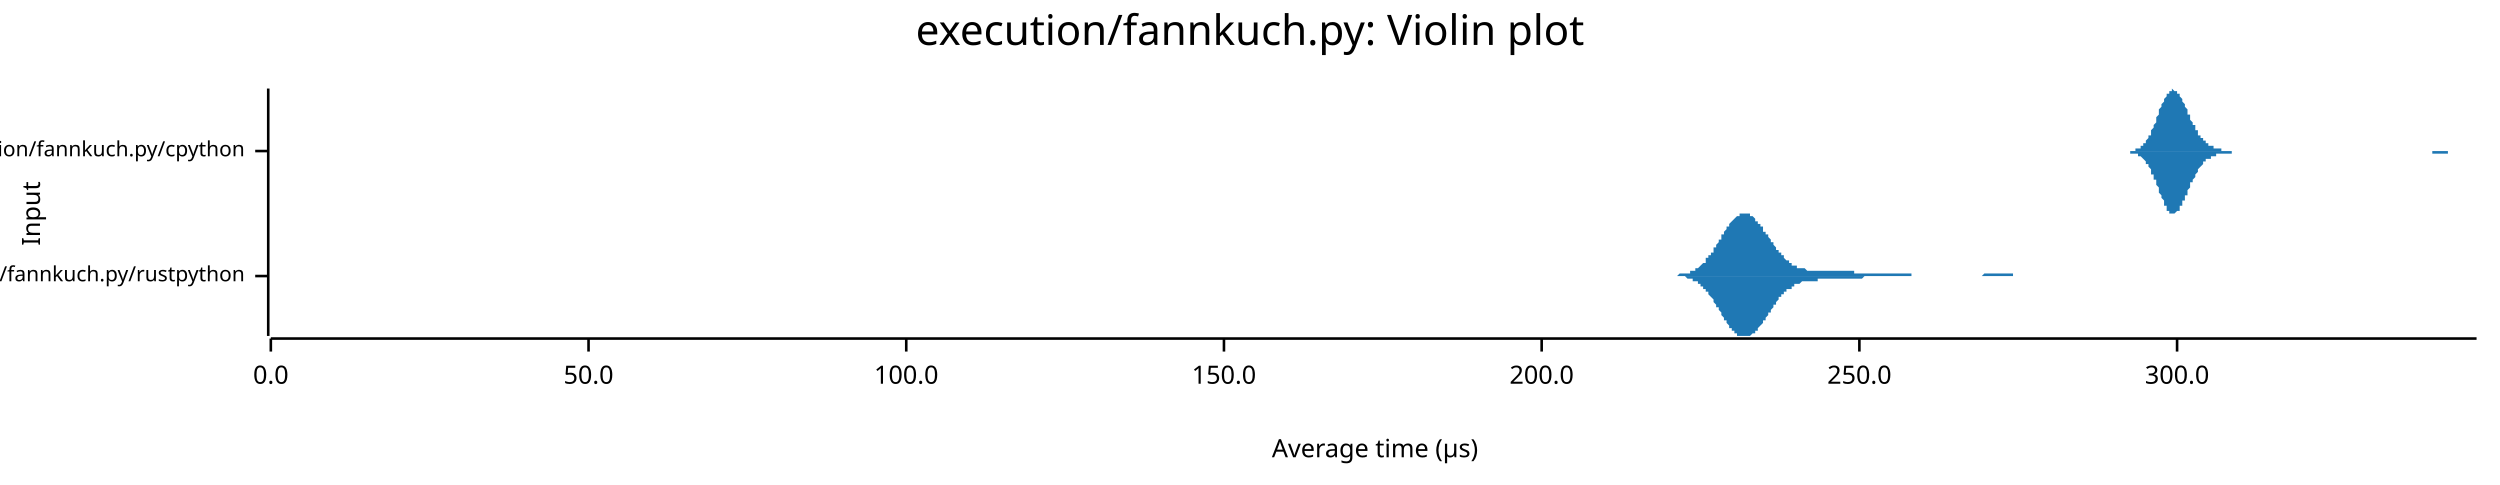
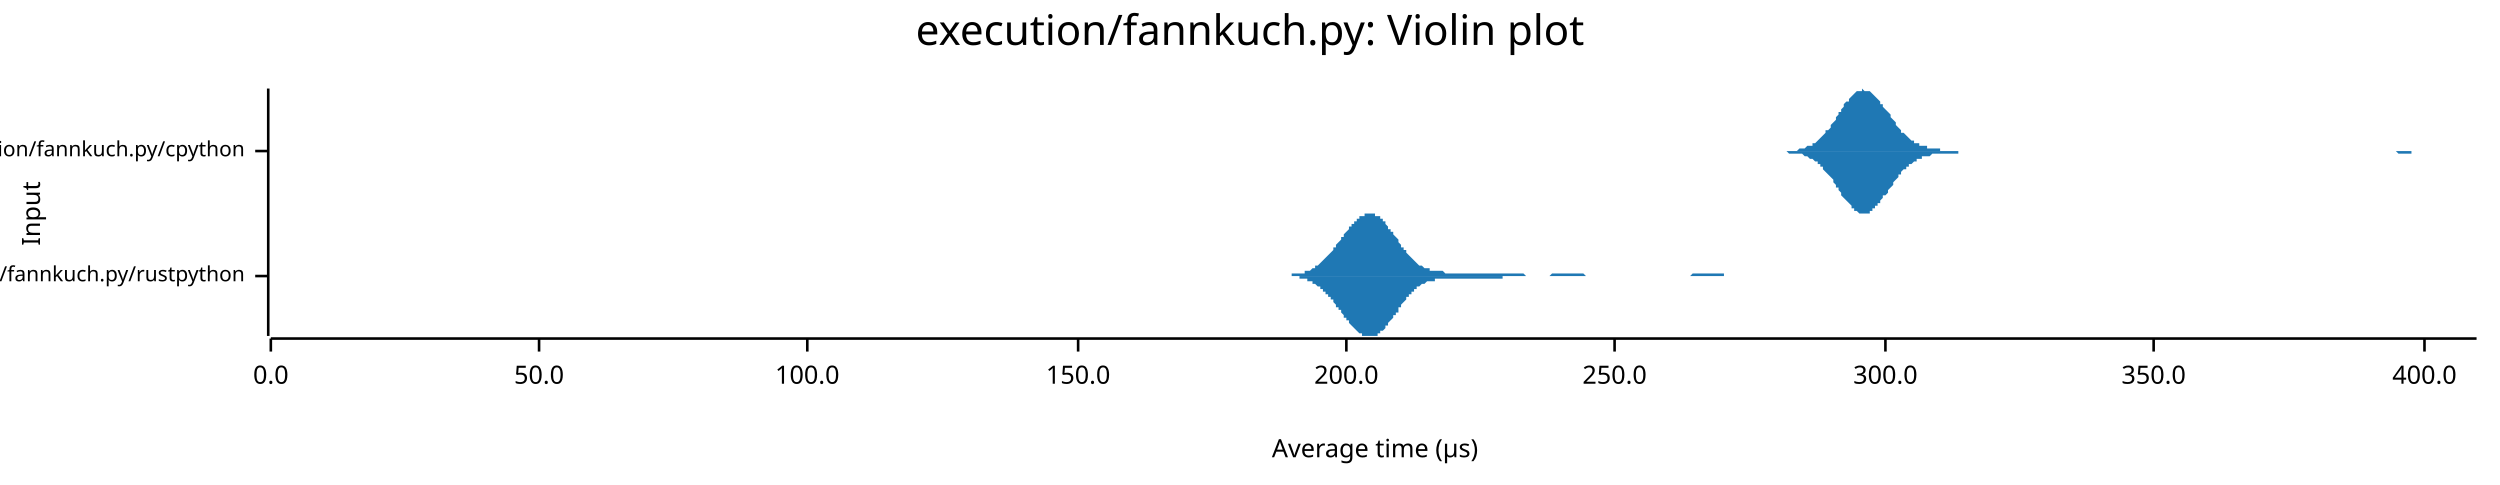
<svg xmlns="http://www.w3.org/2000/svg" width="960" height="186" viewBox="0 0 960 186">
  <text x="480" y="5" dy="0.76em" text-anchor="middle" font-family="sans-serif" font-size="16.129" opacity="1" fill="#000000">
execution/fannkuch.py: Violin plot
</text>
  <text x="8" y="82" dy="0.76em" text-anchor="middle" font-family="sans-serif" font-size="9.677" opacity="1" fill="#000000" transform="rotate(270, 8, 82)">
Input
</text>
  <text x="528" y="178" dy="-0.5ex" text-anchor="middle" font-family="sans-serif" font-size="9.677" opacity="1" fill="#000000">
Average time (µs)
</text>
  <polyline fill="none" opacity="1" stroke="#000000" stroke-width="1" points="103,34 103,129 " />
  <text x="94" y="106" dy="0.5ex" text-anchor="end" font-family="sans-serif" font-size="8.065" opacity="1" fill="#000000">
execution/fannkuch.py/rustpython
</text>
  <polyline fill="none" opacity="1" stroke="#000000" stroke-width="1" points="98,106 103,106 " />
  <text x="94" y="58" dy="0.5ex" text-anchor="end" font-family="sans-serif" font-size="8.065" opacity="1" fill="#000000">
execution/fannkuch.py/cpython
</text>
  <polyline fill="none" opacity="1" stroke="#000000" stroke-width="1" points="98,58 103,58 " />
  <polyline fill="none" opacity="1" stroke="#000000" stroke-width="1" points="104,130 951,130 " />
  <text x="104" y="140" dy="0.76em" text-anchor="middle" font-family="sans-serif" font-size="9.677" opacity="1" fill="#000000">
0.0
</text>
  <polyline fill="none" opacity="1" stroke="#000000" stroke-width="1" points="104,130 104,135 " />
-   <text x="226" y="140" dy="0.76em" text-anchor="middle" font-family="sans-serif" font-size="9.677" opacity="1" fill="#000000">
+   <text x="207" y="140" dy="0.76em" text-anchor="middle" font-family="sans-serif" font-size="9.677" opacity="1" fill="#000000">
50.0
</text>
-   <polyline fill="none" opacity="1" stroke="#000000" stroke-width="1" points="226,130 226,135 " />
-   <text x="348" y="140" dy="0.76em" text-anchor="middle" font-family="sans-serif" font-size="9.677" opacity="1" fill="#000000">
+   <polyline fill="none" opacity="1" stroke="#000000" stroke-width="1" points="207,130 207,135 " />
+   <text x="310" y="140" dy="0.76em" text-anchor="middle" font-family="sans-serif" font-size="9.677" opacity="1" fill="#000000">
100.0
</text>
-   <polyline fill="none" opacity="1" stroke="#000000" stroke-width="1" points="348,130 348,135 " />
-   <text x="470" y="140" dy="0.76em" text-anchor="middle" font-family="sans-serif" font-size="9.677" opacity="1" fill="#000000">
+   <polyline fill="none" opacity="1" stroke="#000000" stroke-width="1" points="310,130 310,135 " />
+   <text x="414" y="140" dy="0.76em" text-anchor="middle" font-family="sans-serif" font-size="9.677" opacity="1" fill="#000000">
150.0
</text>
-   <polyline fill="none" opacity="1" stroke="#000000" stroke-width="1" points="470,130 470,135 " />
-   <text x="592" y="140" dy="0.76em" text-anchor="middle" font-family="sans-serif" font-size="9.677" opacity="1" fill="#000000">
+   <polyline fill="none" opacity="1" stroke="#000000" stroke-width="1" points="414,130 414,135 " />
+   <text x="517" y="140" dy="0.76em" text-anchor="middle" font-family="sans-serif" font-size="9.677" opacity="1" fill="#000000">
200.0
</text>
-   <polyline fill="none" opacity="1" stroke="#000000" stroke-width="1" points="592,130 592,135 " />
-   <text x="714" y="140" dy="0.76em" text-anchor="middle" font-family="sans-serif" font-size="9.677" opacity="1" fill="#000000">
+   <polyline fill="none" opacity="1" stroke="#000000" stroke-width="1" points="517,130 517,135 " />
+   <text x="620" y="140" dy="0.76em" text-anchor="middle" font-family="sans-serif" font-size="9.677" opacity="1" fill="#000000">
250.0
</text>
-   <polyline fill="none" opacity="1" stroke="#000000" stroke-width="1" points="714,130 714,135 " />
-   <text x="836" y="140" dy="0.76em" text-anchor="middle" font-family="sans-serif" font-size="9.677" opacity="1" fill="#000000">
+   <polyline fill="none" opacity="1" stroke="#000000" stroke-width="1" points="620,130 620,135 " />
+   <text x="724" y="140" dy="0.76em" text-anchor="middle" font-family="sans-serif" font-size="9.677" opacity="1" fill="#000000">
300.0
</text>
-   <polyline fill="none" opacity="1" stroke="#000000" stroke-width="1" points="836,130 836,135 " />
-   <polygon opacity="1" fill="#1F78B4" points="638,106 639,106 639,106 639,106 639,106 640,106 640,106 640,106 641,106 641,106 641,106 642,106 642,106 642,106 642,106 643,106 643,106 643,106 644,106 644,106 644,106 644,106 645,105 645,105 645,105 646,105 646,105 646,105 647,105 647,105 647,105 647,105 648,105 648,105 648,105 649,105 649,105 649,104 650,104 650,104 650,104 650,104 651,104 651,104 651,103 652,103 652,103 652,103 652,103 653,102 653,102 653,102 654,101 654,101 654,101 655,101 655,100 655,100 655,99 656,99 656,99 656,98 657,98 657,97 657,97 658,97 658,96 658,96 658,95 659,95 659,94 659,94 660,93 660,93 660,92 661,92 661,91 661,91 661,90 662,90 662,89 662,89 663,88 663,88 663,87 663,87 664,87 664,86 664,86 665,85 665,85 665,85 666,84 666,84 666,84 666,84 667,83 667,83 667,83 668,83 668,82 668,82 669,82 669,82 669,82 669,82 670,82 670,82 670,82 671,82 671,82 671,82 671,82 672,82 672,83 672,83 673,83 673,83 673,83 674,84 674,84 674,84 674,85 675,85 675,85 675,86 676,86 676,86 676,87 677,87 677,88 677,88 677,89 678,89 678,89 678,90 679,90 679,91 679,91 680,92 680,92 680,93 680,93 681,93 681,94 681,94 682,95 682,95 682,95 682,96 683,96 683,97 683,97 684,97 684,98 684,98 685,98 685,99 685,99 685,99 686,100 686,100 686,100 687,100 687,101 687,101 688,101 688,101 688,101 688,102 689,102 689,102 689,102 690,102 690,102 690,102 690,103 691,103 691,103 691,103 692,103 692,103 692,103 693,103 693,103 693,103 693,103 694,104 694,104 694,104 695,104 695,104 695,104 696,104 696,104 696,104 696,104 697,104 697,104 697,104 698,104 698,104 698,104 699,104 699,104 699,104 699,104 700,104 700,104 700,104 701,104 701,104 701,104 701,104 702,104 702,104 702,104 703,104 703,104 703,104 704,104 704,104 704,104 704,104 705,104 705,104 705,104 706,104 706,104 706,104 707,104 707,104 707,104 707,104 708,104 708,104 708,104 709,104 709,104 709,104 709,104 710,104 710,104 710,104 711,104 711,104 711,104 712,104 712,105 712,105 712,105 713,105 713,105 713,105 714,105 714,105 714,105 715,105 715,105 715,105 715,105 716,105 716,105 716,105 717,105 717,105 717,105 718,105 718,105 718,105 718,105 719,105 719,105 719,105 720,105 720,105 720,105 720,105 721,105 721,105 721,105 722,105 722,105 722,105 723,105 723,105 723,105 723,105 724,105 724,105 724,105 725,105 725,105 725,105 726,105 726,105 726,105 726,105 727,105 727,105 727,105 728,105 728,105 728,105 728,105 729,105 729,105 729,105 730,105 730,105 730,105 731,105 731,105 731,105 731,105 732,105 732,105 732,105 733,105 733,105 733,105 734,105 734,105 734,105 734,106 735,106 735,106 735,106 736,106 736,106 736,106 736,106 737,106 737,106 737,106 738,106 738,106 738,106 739,106 739,106 739,106 739,106 740,106 740,106 740,106 741,106 741,106 741,106 742,106 742,106 742,106 742,106 743,106 743,106 743,106 744,106 744,106 744,106 745,106 745,106 745,106 745,106 746,106 746,106 746,106 747,106 747,106 747,106 747,106 748,106 748,106 748,106 749,106 749,106 749,106 750,106 750,106 750,106 750,106 751,106 751,106 751,106 752,106 752,106 752,106 753,106 753,106 753,106 753,106 754,106 754,106 754,106 755,106 755,106 755,106 755,106 756,106 756,106 756,106 757,106 757,106 757,106 758,106 758,106 758,106 758,106 759,106 759,106 759,106 760,106 760,106 760,106 761,106 761,106 761,106 761,106 762,105 762,105 762,105 763,105 763,105 763,105 764,105 764,105 764,105 764,105 765,105 765,105 765,105 766,105 766,105 766,105 766,105 767,105 767,105 767,105 768,105 768,105 768,105 769,105 769,105 769,105 769,105 770,105 770,105 770,105 771,105 771,105 771,105 772,105 772,105 772,105 772,105 773,105 773,105 773,106 774,106 774,106 774,106 774,106 775,106 775,106 775,106 776,106 776,106 776,106 777,106 777,106 777,106 777,106 778,106 778,106 778,106 779,106 779,106 779,106 780,106 780,106 780,106 780,106 781,106 781,106 781,106 782,106 782,106 782,106 783,106 783,106 783,106 783,106 784,106 784,106 784,106 785,106 785,106 785,106 785,106 786,106 786,106 786,106 786,106 638,106 " />
-   <polygon opacity="1" fill="#1F78B4" points="638,106 639,106 639,106 639,106 639,106 640,106 640,106 640,106 641,106 641,106 641,106 642,106 642,106 642,106 642,106 643,106 643,106 643,106 644,106 644,106 644,106 644,106 645,106 645,106 645,106 646,106 646,106 646,106 647,106 647,106 647,106 647,106 648,107 648,107 648,107 649,107 649,107 649,107 650,107 650,107 650,107 650,108 651,108 651,108 651,108 652,108 652,108 652,109 652,109 653,109 653,109 653,110 654,110 654,110 654,111 655,111 655,111 655,112 655,112 656,112 656,113 656,113 657,114 657,114 657,114 658,115 658,115 658,116 658,116 659,117 659,117 659,118 660,118 660,119 660,119 661,120 661,120 661,121 661,121 662,122 662,122 662,123 663,123 663,124 663,124 663,124 664,125 664,125 664,126 665,126 665,126 665,127 666,127 666,127 666,128 666,128 667,128 667,128 667,129 668,129 668,129 668,129 669,129 669,129 669,129 669,129 670,129 670,129 670,129 671,129 671,129 671,129 671,129 672,129 672,129 672,129 673,128 673,128 673,128 674,128 674,127 674,127 674,127 675,127 675,126 675,126 676,125 676,125 676,125 677,124 677,124 677,123 677,123 678,123 678,122 678,122 679,121 679,121 679,120 680,120 680,119 680,119 680,119 681,118 681,118 681,117 682,117 682,116 682,116 682,116 683,115 683,115 683,114 684,114 684,114 684,113 685,113 685,113 685,113 685,112 686,112 686,112 686,111 687,111 687,111 687,111 688,111 688,110 688,110 688,110 689,110 689,110 689,109 690,109 690,109 690,109 690,109 691,109 691,109 691,109 692,108 692,108 692,108 693,108 693,108 693,108 693,108 694,108 694,108 694,108 695,108 695,108 695,108 696,108 696,108 696,108 696,108 697,108 697,108 697,108 698,108 698,108 698,107 699,107 699,107 699,107 699,107 700,107 700,107 700,107 701,107 701,107 701,107 701,107 702,107 702,107 702,107 703,107 703,107 703,107 704,107 704,107 704,107 704,107 705,107 705,107 705,107 706,107 706,107 706,107 707,107 707,107 707,107 707,107 708,107 708,107 708,107 709,107 709,107 709,107 709,107 710,107 710,107 710,107 711,107 711,107 711,107 712,107 712,107 712,107 712,107 713,107 713,107 713,107 714,107 714,107 714,107 715,107 715,107 715,107 715,107 716,106 716,106 716,106 717,106 717,106 717,106 718,106 718,106 718,106 718,106 719,106 719,106 719,106 720,106 720,106 720,106 720,106 721,106 721,106 721,106 722,106 722,106 722,106 723,106 723,106 723,106 723,106 724,106 724,106 724,106 725,106 725,106 725,106 726,106 726,106 726,106 726,106 727,106 727,106 727,106 728,106 728,106 728,106 728,106 729,106 729,106 729,106 730,106 730,106 730,106 731,106 731,106 731,106 731,106 732,106 732,106 732,106 733,106 733,106 733,106 734,106 734,106 734,106 734,106 735,106 735,106 735,106 736,106 736,106 736,106 736,106 737,106 737,106 737,106 738,106 738,106 738,106 739,106 739,106 739,106 739,106 740,106 740,106 740,106 741,106 741,106 741,106 742,106 742,106 742,106 742,106 743,106 743,106 743,106 744,106 744,106 744,106 745,106 745,106 745,106 745,106 746,106 746,106 746,106 747,106 747,106 747,106 747,106 748,106 748,106 748,106 749,106 749,106 749,106 750,106 750,106 750,106 750,106 751,106 751,106 751,106 752,106 752,106 752,106 753,106 753,106 753,106 753,106 754,106 754,106 754,106 755,106 755,106 755,106 755,106 756,106 756,106 756,106 757,106 757,106 757,106 758,106 758,106 758,106 758,106 759,106 759,106 759,106 760,106 760,106 760,106 761,106 761,106 761,106 761,106 762,106 762,106 762,106 763,106 763,106 763,106 764,106 764,106 764,106 764,106 765,106 765,106 765,106 766,106 766,106 766,106 766,106 767,106 767,106 767,106 768,106 768,106 768,106 769,106 769,106 769,106 769,106 770,106 770,106 770,106 771,106 771,106 771,106 772,106 772,106 772,106 772,106 773,106 773,106 773,106 774,106 774,106 774,106 774,106 775,106 775,106 775,106 776,106 776,106 776,106 777,106 777,106 777,106 777,106 778,106 778,106 778,106 779,106 779,106 779,106 780,106 780,106 780,106 780,106 781,106 781,106 781,106 782,106 782,106 782,106 783,106 783,106 783,106 783,106 784,106 784,106 784,106 785,106 785,106 785,106 785,106 786,106 786,106 786,106 786,106 638,106 " />
-   <polygon opacity="1" fill="#1F78B4" points="814,58 815,58 815,58 815,58 816,58 816,58 816,58 816,58 817,58 817,58 817,58 817,58 818,58 818,58 818,58 819,58 819,58 819,58 819,58 820,58 820,58 820,57 820,57 821,57 821,57 821,57 822,57 822,57 822,56 822,56 823,56 823,56 823,55 823,55 824,55 824,54 824,54 825,53 825,53 825,53 825,52 826,52 826,51 826,50 826,50 827,49 827,48 827,48 828,47 828,46 828,46 828,45 829,44 829,44 829,43 829,42 830,41 830,41 830,40 831,39 831,39 831,38 831,38 832,37 832,37 832,36 832,36 833,36 833,35 833,35 834,35 834,35 834,35 834,34 835,35 835,35 835,35 835,35 836,35 836,35 836,36 837,36 837,36 837,37 837,37 838,38 838,38 838,39 838,39 839,40 839,40 839,41 840,42 840,42 840,43 840,44 841,44 841,45 841,45 841,46 842,47 842,47 842,48 843,48 843,49 843,49 843,50 844,50 844,51 844,51 844,52 845,52 845,53 845,53 846,53 846,54 846,54 846,54 847,54 847,55 847,55 847,55 848,55 848,56 848,56 849,56 849,56 849,56 849,56 850,56 850,57 850,57 850,57 851,57 851,57 851,57 852,57 852,57 852,57 852,57 853,57 853,57 853,57 853,58 854,58 854,58 854,58 855,58 855,58 855,58 855,58 856,58 856,58 856,58 856,58 857,58 857,58 857,58 858,58 858,58 858,58 858,58 859,58 859,58 859,58 859,58 860,58 860,58 860,58 861,58 861,58 861,58 861,58 862,58 862,58 862,58 862,58 863,58 863,58 863,58 864,58 864,58 864,58 864,58 865,58 865,58 865,58 865,58 866,58 866,58 866,58 867,58 867,58 867,58 867,58 868,58 868,58 868,58 868,58 869,58 869,58 869,58 870,58 870,58 870,58 870,58 871,58 871,58 871,58 871,58 872,58 872,58 872,58 873,58 873,58 873,58 873,58 874,58 874,58 874,58 874,58 875,58 875,58 875,58 876,58 876,58 876,58 876,58 877,58 877,58 877,58 877,58 878,58 878,58 878,58 879,58 879,58 879,58 879,58 880,58 880,58 880,58 880,58 881,58 881,58 881,58 882,58 882,58 882,58 882,58 883,58 883,58 883,58 883,58 884,58 884,58 884,58 885,58 885,58 885,58 885,58 886,58 886,58 886,58 886,58 887,58 887,58 887,58 888,58 888,58 888,58 888,58 889,58 889,58 889,58 889,58 890,58 890,58 890,58 891,58 891,58 891,58 891,58 892,58 892,58 892,58 892,58 893,58 893,58 893,58 894,58 894,58 894,58 894,58 895,58 895,58 895,58 895,58 896,58 896,58 896,58 897,58 897,58 897,58 897,58 898,58 898,58 898,58 898,58 899,58 899,58 899,58 900,58 900,58 900,58 900,58 901,58 901,58 901,58 901,58 902,58 902,58 902,58 903,58 903,58 903,58 903,58 904,58 904,58 904,58 904,58 905,58 905,58 905,58 906,58 906,58 906,58 906,58 907,58 907,58 907,58 907,58 908,58 908,58 908,58 909,58 909,58 909,58 909,58 910,58 910,58 910,58 910,58 911,58 911,58 911,58 912,58 912,58 912,58 912,58 913,58 913,58 913,58 913,58 914,58 914,58 914,58 915,58 915,58 915,58 915,58 916,58 916,58 916,58 916,58 917,58 917,58 917,58 918,58 918,58 918,58 918,58 919,58 919,58 919,58 919,58 920,58 920,58 920,58 921,58 921,58 921,58 921,58 922,58 922,58 922,58 922,58 923,58 923,58 923,58 924,58 924,58 924,58 924,58 925,58 925,58 925,58 925,58 926,58 926,58 926,58 927,58 927,58 927,58 927,58 928,58 928,58 928,58 928,58 929,58 929,58 929,58 930,58 930,58 930,58 930,58 931,58 931,58 931,58 931,58 932,58 932,58 932,58 933,58 933,58 933,58 933,58 934,58 934,58 934,58 934,58 935,58 935,58 935,58 936,58 936,58 936,58 936,58 937,58 937,58 937,58 937,58 938,58 938,58 938,58 939,58 939,58 939,58 939,58 940,58 940,58 940,58 940,58 941,58 941,58 941,58 942,58 942,58 942,58 942,58 943,58 943,58 943,58 943,58 944,58 944,58 944,58 945,58 945,58 945,58 945,58 946,58 946,58 946,58 946,58 947,58 947,58 947,58 948,58 948,58 948,58 948,58 949,58 949,58 949,58 949,58 950,58 950,58 950,58 951,58 951,58 814,58 " />
-   <polygon opacity="1" fill="#1F78B4" points="814,58 815,58 815,58 815,58 816,58 816,58 816,58 816,58 817,58 817,58 817,58 817,58 818,58 818,58 818,59 819,59 819,59 819,59 819,59 820,59 820,59 820,59 820,59 821,59 821,59 821,60 822,60 822,60 822,60 822,60 823,61 823,61 823,61 823,61 824,62 824,62 824,63 825,63 825,63 825,64 825,64 826,65 826,66 826,66 826,67 827,67 827,68 827,69 828,69 828,70 828,71 828,71 829,72 829,73 829,74 829,74 830,75 830,76 830,76 831,77 831,78 831,78 831,79 832,79 832,80 832,80 832,81 833,81 833,81 833,82 834,82 834,82 834,82 834,82 835,82 835,82 835,82 835,82 836,81 836,81 836,81 837,81 837,80 837,80 837,79 838,79 838,78 838,78 838,77 839,77 839,76 839,75 840,75 840,74 840,74 840,73 841,72 841,72 841,71 841,70 842,70 842,69 842,69 843,68 843,68 843,67 843,67 844,66 844,66 844,65 844,65 845,64 845,64 845,64 846,63 846,63 846,63 846,62 847,62 847,62 847,62 847,61 848,61 848,61 848,61 849,61 849,60 849,60 849,60 850,60 850,60 850,60 850,60 851,60 851,60 851,59 852,59 852,59 852,59 852,59 853,59 853,59 853,59 853,59 854,59 854,59 854,59 855,59 855,59 855,59 855,59 856,59 856,59 856,59 856,59 857,59 857,59 857,58 858,58 858,58 858,58 858,58 859,58 859,58 859,58 859,58 860,58 860,58 860,58 861,58 861,58 861,58 861,58 862,58 862,58 862,58 862,58 863,58 863,58 863,58 864,58 864,58 864,58 864,58 865,58 865,58 865,58 865,58 866,58 866,58 866,58 867,58 867,58 867,58 867,58 868,58 868,58 868,58 868,58 869,58 869,58 869,58 870,58 870,58 870,58 870,58 871,58 871,58 871,58 871,58 872,58 872,58 872,58 873,58 873,58 873,58 873,58 874,58 874,58 874,58 874,58 875,58 875,58 875,58 876,58 876,58 876,58 876,58 877,58 877,58 877,58 877,58 878,58 878,58 878,58 879,58 879,58 879,58 879,58 880,58 880,58 880,58 880,58 881,58 881,58 881,58 882,58 882,58 882,58 882,58 883,58 883,58 883,58 883,58 884,58 884,58 884,58 885,58 885,58 885,58 885,58 886,58 886,58 886,58 886,58 887,58 887,58 887,58 888,58 888,58 888,58 888,58 889,58 889,58 889,58 889,58 890,58 890,58 890,58 891,58 891,58 891,58 891,58 892,58 892,58 892,58 892,58 893,58 893,58 893,58 894,58 894,58 894,58 894,58 895,58 895,58 895,58 895,58 896,58 896,58 896,58 897,58 897,58 897,58 897,58 898,58 898,58 898,58 898,58 899,58 899,58 899,58 900,58 900,58 900,58 900,58 901,58 901,58 901,58 901,58 902,58 902,58 902,58 903,58 903,58 903,58 903,58 904,58 904,58 904,58 904,58 905,58 905,58 905,58 906,58 906,58 906,58 906,58 907,58 907,58 907,58 907,58 908,58 908,58 908,58 909,58 909,58 909,58 909,58 910,58 910,58 910,58 910,58 911,58 911,58 911,58 912,58 912,58 912,58 912,58 913,58 913,58 913,58 913,58 914,58 914,58 914,58 915,58 915,58 915,58 915,58 916,58 916,58 916,58 916,58 917,58 917,58 917,58 918,58 918,58 918,58 918,58 919,58 919,58 919,58 919,58 920,58 920,58 920,58 921,58 921,58 921,58 921,58 922,58 922,58 922,58 922,58 923,58 923,58 923,58 924,58 924,58 924,58 924,58 925,58 925,58 925,58 925,58 926,58 926,58 926,58 927,58 927,58 927,58 927,58 928,58 928,58 928,58 928,58 929,58 929,58 929,58 930,58 930,58 930,58 930,58 931,58 931,58 931,58 931,58 932,58 932,58 932,58 933,58 933,58 933,58 933,58 934,58 934,59 934,59 934,59 935,59 935,59 935,59 936,59 936,59 936,59 936,59 937,59 937,59 937,59 937,59 938,59 938,59 938,59 939,59 939,59 939,59 939,59 940,59 940,58 940,58 940,58 941,58 941,58 941,58 942,58 942,58 942,58 942,58 943,58 943,58 943,58 943,58 944,58 944,58 944,58 945,58 945,58 945,58 945,58 946,58 946,58 946,58 946,58 947,58 947,58 947,58 948,58 948,58 948,58 948,58 949,58 949,58 949,58 949,58 950,58 950,58 950,58 951,58 951,58 814,58 " />
+   <polyline fill="none" opacity="1" stroke="#000000" stroke-width="1" points="724,130 724,135 " />
+   <text x="827" y="140" dy="0.76em" text-anchor="middle" font-family="sans-serif" font-size="9.677" opacity="1" fill="#000000">
+ 350.0
+ </text>
+   <polyline fill="none" opacity="1" stroke="#000000" stroke-width="1" points="827,130 827,135 " />
+   <text x="931" y="140" dy="0.76em" text-anchor="middle" font-family="sans-serif" font-size="9.677" opacity="1" fill="#000000">
+ 400.0
+ </text>
+   <polyline fill="none" opacity="1" stroke="#000000" stroke-width="1" points="931,130 931,135 " />
+   <polygon opacity="1" fill="#1F78B4" points="490,106 490,106 491,106 491,106 491,106 492,106 492,106 493,106 493,106 493,106 494,106 494,106 494,106 495,106 495,106 496,106 496,105 496,105 497,105 497,105 497,105 498,105 498,105 499,105 499,105 499,105 500,105 500,105 501,105 501,105 501,104 502,104 502,104 502,104 503,104 503,104 504,103 504,103 504,103 505,103 505,103 505,102 506,102 506,102 507,101 507,101 507,101 508,100 508,100 508,100 509,99 509,99 510,98 510,98 510,98 511,97 511,97 512,96 512,96 512,95 513,95 513,94 513,94 514,93 514,93 515,92 515,92 515,91 516,91 516,90 516,90 517,89 517,89 518,88 518,88 518,87 519,87 519,86 519,86 520,86 520,85 521,85 521,84 521,84 522,84 522,84 522,83 523,83 523,83 524,83 524,82 524,82 525,82 525,82 526,82 526,82 526,82 527,82 527,82 527,82 528,82 528,83 529,83 529,83 529,83 530,83 530,84 530,84 531,84 531,85 532,85 532,86 532,86 533,87 533,87 533,88 534,88 534,89 535,89 535,90 535,90 536,91 536,91 537,92 537,93 537,93 538,94 538,94 538,95 539,95 539,96 540,96 540,97 540,97 541,98 541,98 541,98 542,99 542,99 543,100 543,100 543,100 544,101 544,101 544,101 545,102 545,102 546,102 546,102 546,102 547,103 547,103 548,103 548,103 548,103 549,103 549,104 549,104 550,104 550,104 551,104 551,104 551,104 552,104 552,104 552,104 553,104 553,104 554,104 554,104 554,104 555,105 555,105 555,105 556,105 556,105 557,105 557,105 557,105 558,105 558,105 558,105 559,105 559,105 560,105 560,105 560,105 561,105 561,105 562,105 562,105 562,105 563,105 563,105 563,105 564,105 564,105 565,105 565,105 565,105 566,105 566,105 566,105 567,105 567,105 568,105 568,105 568,105 569,105 569,105 569,105 570,105 570,105 571,105 571,105 571,105 572,105 572,105 573,105 573,105 573,105 574,105 574,105 574,105 575,105 575,105 576,105 576,105 576,105 577,105 577,105 577,105 578,105 578,105 579,105 579,105 579,105 580,105 580,105 580,105 581,105 581,105 582,105 582,105 582,105 583,105 583,105 584,105 584,105 584,105 585,105 585,105 585,105 586,106 586,106 587,106 587,106 587,106 588,106 588,106 588,106 589,106 589,106 590,106 590,106 590,106 591,106 591,106 591,106 592,106 592,106 593,106 593,106 593,106 594,106 594,106 594,106 595,106 595,106 596,105 596,105 596,105 597,105 597,105 598,105 598,105 598,105 599,105 599,105 599,105 600,105 600,105 601,105 601,105 601,105 602,105 602,105 602,105 603,105 603,105 604,105 604,105 604,105 605,105 605,105 605,105 606,105 606,105 607,105 607,105 607,105 608,105 608,105 609,106 609,106 609,106 610,106 610,106 610,106 611,106 611,106 612,106 612,106 612,106 613,106 613,106 613,106 614,106 614,106 615,106 615,106 615,106 616,106 616,106 616,106 617,106 617,106 618,106 618,106 618,106 619,106 619,106 620,106 620,106 620,106 621,106 621,106 621,106 622,106 622,106 623,106 623,106 623,106 624,106 624,106 624,106 625,106 625,106 626,106 626,106 626,106 627,106 627,106 627,106 628,106 628,106 629,106 629,106 629,106 630,106 630,106 630,106 631,106 631,106 632,106 632,106 632,106 633,106 633,106 634,106 634,106 634,106 635,106 635,106 635,106 636,106 636,106 637,106 637,106 637,106 638,106 638,106 638,106 639,106 639,106 640,106 640,106 640,106 641,106 641,106 641,106 642,106 642,106 643,106 643,106 643,106 644,106 644,106 645,106 645,106 645,106 646,106 646,106 646,106 647,106 647,106 648,106 648,106 648,106 649,106 649,106 649,106 650,105 650,105 651,105 651,105 651,105 652,105 652,105 652,105 653,105 653,105 654,105 654,105 654,105 655,105 655,105 656,105 656,105 656,105 657,105 657,105 657,105 658,105 658,105 659,105 659,105 659,105 660,105 660,105 660,105 661,105 661,105 662,105 662,106 662,106 663,106 663,106 663,106 664,106 664,106 665,106 665,106 665,106 666,106 666,106 667,106 667,106 667,106 668,106 668,106 668,106 669,106 669,106 670,106 670,106 670,106 671,106 671,106 671,106 672,106 672,106 673,106 673,106 673,106 674,106 674,106 674,106 675,106 675,106 676,106 676,106 676,106 677,106 677,106 677,106 678,106 678,106 679,106 679,106 679,106 490,106 " />
+   <polygon opacity="1" fill="#1F78B4" points="490,106 490,106 491,106 491,106 491,106 492,106 492,106 493,106 493,106 493,106 494,106 494,106 494,106 495,106 495,106 496,106 496,106 496,106 497,106 497,106 497,106 498,106 498,106 499,106 499,106 499,107 500,107 500,107 501,107 501,107 501,107 502,107 502,107 502,108 503,108 503,108 504,108 504,108 504,109 505,109 505,109 505,109 506,110 506,110 507,110 507,110 507,111 508,111 508,111 508,112 509,112 509,113 510,113 510,113 510,114 511,114 511,115 512,115 512,116 512,116 513,117 513,117 513,118 514,118 514,119 515,119 515,120 515,120 516,121 516,121 516,122 517,122 517,123 518,123 518,124 518,124 519,125 519,125 519,125 520,126 520,126 521,127 521,127 521,127 522,128 522,128 522,128 523,128 523,129 524,129 524,129 524,129 525,129 525,129 526,129 526,129 526,129 527,129 527,129 527,129 528,129 528,129 529,129 529,129 529,128 530,128 530,128 530,127 531,127 531,127 532,126 532,126 532,125 533,125 533,124 533,124 534,123 534,123 535,122 535,122 535,121 536,121 536,120 537,120 537,119 537,118 538,118 538,117 538,117 539,116 539,116 540,115 540,115 540,114 541,114 541,113 541,113 542,113 542,112 543,112 543,111 543,111 544,111 544,111 544,110 545,110 545,110 546,109 546,109 546,109 547,109 547,109 548,108 548,108 548,108 549,108 549,108 549,108 550,108 550,108 551,108 551,107 551,107 552,107 552,107 552,107 553,107 553,107 554,107 554,107 554,107 555,107 555,107 555,107 556,107 556,107 557,107 557,107 557,107 558,107 558,107 558,107 559,107 559,107 560,107 560,107 560,107 561,107 561,107 562,107 562,107 562,107 563,107 563,107 563,107 564,107 564,107 565,107 565,107 565,107 566,107 566,107 566,107 567,107 567,107 568,107 568,107 568,107 569,107 569,107 569,107 570,107 570,107 571,107 571,107 571,107 572,107 572,107 573,107 573,107 573,107 574,107 574,107 574,107 575,107 575,107 576,107 576,107 576,107 577,107 577,106 577,106 578,106 578,106 579,106 579,106 579,106 580,106 580,106 580,106 581,106 581,106 582,106 582,106 582,106 583,106 583,106 584,106 584,106 584,106 585,106 585,106 585,106 586,106 586,106 587,106 587,106 587,106 588,106 588,106 588,106 589,106 589,106 590,106 590,106 590,106 591,106 591,106 591,106 592,106 592,106 593,106 593,106 593,106 594,106 594,106 594,106 595,106 595,106 596,106 596,106 596,106 597,106 597,106 598,106 598,106 598,106 599,106 599,106 599,106 600,106 600,106 601,106 601,106 601,106 602,106 602,106 602,106 603,106 603,106 604,106 604,106 604,106 605,106 605,106 605,106 606,106 606,106 607,106 607,106 607,106 608,106 608,106 609,106 609,106 609,106 610,106 610,106 610,106 611,106 611,106 612,106 612,106 612,106 613,106 613,106 613,106 614,106 614,106 615,106 615,106 615,106 616,106 616,106 616,106 617,106 617,106 618,106 618,106 618,106 619,106 619,106 620,106 620,106 620,106 621,106 621,106 621,106 622,106 622,106 623,106 623,106 623,106 624,106 624,106 624,106 625,106 625,106 626,106 626,106 626,106 627,106 627,106 627,106 628,106 628,106 629,106 629,106 629,106 630,106 630,106 630,106 631,106 631,106 632,106 632,106 632,106 633,106 633,106 634,106 634,106 634,106 635,106 635,106 635,106 636,106 636,106 637,106 637,106 637,106 638,106 638,106 638,106 639,106 639,106 640,106 640,106 640,106 641,106 641,106 641,106 642,106 642,106 643,106 643,106 643,106 644,106 644,106 645,106 645,106 645,106 646,106 646,106 646,106 647,106 647,106 648,106 648,106 648,106 649,106 649,106 649,106 650,106 650,106 651,106 651,106 651,106 652,106 652,106 652,106 653,106 653,106 654,106 654,106 654,106 655,106 655,106 656,106 656,106 656,106 657,106 657,106 657,106 658,106 658,106 659,106 659,106 659,106 660,106 660,106 660,106 661,106 661,106 662,106 662,106 662,106 663,106 663,106 663,106 664,106 664,106 665,106 665,106 665,106 666,106 666,106 667,106 667,106 667,106 668,106 668,106 668,106 669,106 669,106 670,106 670,106 670,106 671,106 671,106 671,106 672,106 672,106 673,106 673,106 673,106 674,106 674,106 674,106 675,106 675,106 676,106 676,106 676,106 677,106 677,106 677,106 678,106 678,106 679,106 679,106 679,106 490,106 " />
+   <polygon opacity="1" fill="#1F78B4" points="683,58 683,58 684,58 684,58 685,58 685,58 686,58 686,58 687,58 688,58 688,58 689,58 689,58 690,58 690,58 691,57 691,57 692,57 692,57 693,57 693,57 694,56 694,56 695,56 696,56 696,55 697,55 697,55 698,54 698,54 699,53 699,53 700,52 700,52 701,51 701,50 702,50 703,49 703,48 704,47 704,47 705,46 705,45 706,44 706,43 707,43 707,42 708,41 708,40 709,39 710,39 710,38 711,37 711,37 712,36 712,36 713,35 713,35 714,35 714,35 715,35 715,34 716,35 716,35 717,35 718,35 718,35 719,36 719,36 720,37 720,37 721,38 721,38 722,39 722,40 723,40 723,41 724,42 725,43 725,43 726,44 726,45 727,46 727,46 728,47 728,48 729,49 729,49 730,50 730,51 731,51 732,52 732,52 733,53 733,53 734,54 734,54 735,54 735,55 736,55 736,55 737,55 737,56 738,56 738,56 739,56 740,56 740,57 741,57 741,57 742,57 742,57 743,57 743,57 744,57 744,57 745,57 745,58 746,58 747,58 747,58 748,58 748,58 749,58 749,58 750,58 750,58 751,58 751,58 752,58 752,58 753,58 754,58 754,58 755,58 755,58 756,58 756,58 757,58 757,58 758,58 758,58 759,58 759,58 760,58 760,58 761,58 762,58 762,58 763,58 763,58 764,58 764,58 765,58 765,58 766,58 766,58 767,58 767,58 768,58 769,58 769,58 770,58 770,58 771,58 771,58 772,58 772,58 773,58 773,58 774,58 774,58 775,58 776,58 776,58 777,58 777,58 778,58 778,58 779,58 779,58 780,58 780,58 781,58 781,58 782,58 783,58 783,58 784,58 784,58 785,58 785,58 786,58 786,58 787,58 787,58 788,58 788,58 789,58 789,58 790,58 791,58 791,58 792,58 792,58 793,58 793,58 794,58 794,58 795,58 795,58 796,58 796,58 797,58 798,58 798,58 799,58 799,58 800,58 800,58 801,58 801,58 802,58 802,58 803,58 803,58 804,58 805,58 805,58 806,58 806,58 807,58 807,58 808,58 808,58 809,58 809,58 810,58 810,58 811,58 811,58 812,58 813,58 813,58 814,58 814,58 815,58 815,58 816,58 816,58 817,58 817,58 818,58 818,58 819,58 820,58 820,58 821,58 821,58 822,58 822,58 823,58 823,58 824,58 824,58 825,58 825,58 826,58 827,58 827,58 828,58 828,58 829,58 829,58 830,58 830,58 831,58 831,58 832,58 832,58 833,58 833,58 834,58 835,58 835,58 836,58 836,58 837,58 837,58 838,58 838,58 839,58 839,58 840,58 840,58 841,58 842,58 842,58 843,58 843,58 844,58 844,58 845,58 845,58 846,58 846,58 847,58 847,58 848,58 849,58 849,58 850,58 850,58 851,58 851,58 852,58 852,58 853,58 853,58 854,58 854,58 855,58 856,58 856,58 857,58 857,58 858,58 858,58 859,58 859,58 860,58 860,58 861,58 861,58 862,58 862,58 863,58 864,58 864,58 865,58 865,58 866,58 866,58 867,58 867,58 868,58 868,58 869,58 869,58 870,58 871,58 871,58 872,58 872,58 873,58 873,58 874,58 874,58 875,58 875,58 876,58 876,58 877,58 878,58 878,58 879,58 879,58 880,58 880,58 881,58 881,58 882,58 882,58 883,58 883,58 884,58 884,58 885,58 886,58 886,58 887,58 887,58 888,58 888,58 889,58 889,58 890,58 890,58 891,58 891,58 892,58 893,58 893,58 894,58 894,58 895,58 895,58 896,58 896,58 897,58 897,58 898,58 898,58 899,58 900,58 900,58 901,58 901,58 902,58 902,58 903,58 903,58 904,58 904,58 905,58 905,58 906,58 906,58 907,58 908,58 908,58 909,58 909,58 910,58 910,58 911,58 911,58 912,58 912,58 913,58 913,58 914,58 915,58 915,58 916,58 916,58 917,58 917,58 918,58 918,58 919,58 919,58 920,58 920,58 921,58 922,58 922,58 923,58 923,58 924,58 924,58 925,58 925,58 926,58 926,58 927,58 927,58 928,58 928,58 929,58 930,58 930,58 931,58 931,58 932,58 932,58 933,58 933,58 934,58 934,58 935,58 935,58 936,58 937,58 937,58 938,58 938,58 939,58 939,58 940,58 940,58 941,58 941,58 942,58 942,58 943,58 944,58 944,58 945,58 945,58 946,58 946,58 947,58 947,58 948,58 948,58 949,58 949,58 950,58 951,58 951,58 683,58 " />
+   <polygon opacity="1" fill="#1F78B4" points="683,58 683,58 684,58 684,58 685,58 685,58 686,58 686,58 687,59 688,59 688,59 689,59 689,59 690,59 690,59 691,59 691,59 692,59 692,59 693,60 693,60 694,60 694,60 695,61 696,61 696,61 697,62 697,62 698,62 698,63 699,63 699,64 700,64 700,65 701,66 701,66 702,67 703,68 703,68 704,69 704,70 705,71 705,72 706,72 706,73 707,74 707,75 708,76 708,76 709,77 710,78 710,78 711,79 711,80 712,80 712,81 713,81 713,81 714,82 714,82 715,82 715,82 716,82 716,82 717,82 718,82 718,81 719,81 719,80 720,80 720,79 721,79 721,78 722,78 722,77 723,76 723,75 724,75 725,74 725,73 726,72 726,72 727,71 727,70 728,69 728,69 729,68 729,67 730,67 730,66 731,65 732,65 732,64 733,64 733,63 734,63 734,63 735,62 735,62 736,62 736,61 737,61 737,61 738,61 738,60 739,60 740,60 740,60 741,60 741,60 742,59 742,59 743,59 743,59 744,59 744,59 745,59 745,59 746,59 747,59 747,59 748,59 748,59 749,59 749,59 750,59 750,59 751,59 751,59 752,59 752,58 753,58 754,58 754,58 755,58 755,58 756,58 756,58 757,58 757,58 758,58 758,58 759,58 759,58 760,58 760,58 761,58 762,58 762,58 763,58 763,58 764,58 764,58 765,58 765,58 766,58 766,58 767,58 767,58 768,58 769,58 769,58 770,58 770,58 771,58 771,58 772,58 772,58 773,58 773,58 774,58 774,58 775,58 776,58 776,58 777,58 777,58 778,58 778,58 779,58 779,58 780,58 780,58 781,58 781,58 782,58 783,58 783,58 784,58 784,58 785,58 785,58 786,58 786,58 787,58 787,58 788,58 788,58 789,58 789,58 790,58 791,58 791,58 792,58 792,58 793,58 793,58 794,58 794,58 795,58 795,58 796,58 796,58 797,58 798,58 798,58 799,58 799,58 800,58 800,58 801,58 801,58 802,58 802,58 803,58 803,58 804,58 805,58 805,58 806,58 806,58 807,58 807,58 808,58 808,58 809,58 809,58 810,58 810,58 811,58 811,58 812,58 813,58 813,58 814,58 814,58 815,58 815,58 816,58 816,58 817,58 817,58 818,58 818,58 819,58 820,58 820,58 821,58 821,58 822,58 822,58 823,58 823,58 824,58 824,58 825,58 825,58 826,58 827,58 827,58 828,58 828,58 829,58 829,58 830,58 830,58 831,58 831,58 832,58 832,58 833,58 833,58 834,58 835,58 835,58 836,58 836,58 837,58 837,58 838,58 838,58 839,58 839,58 840,58 840,58 841,58 842,58 842,58 843,58 843,58 844,58 844,58 845,58 845,58 846,58 846,58 847,58 847,58 848,58 849,58 849,58 850,58 850,58 851,58 851,58 852,58 852,58 853,58 853,58 854,58 854,58 855,58 856,58 856,58 857,58 857,58 858,58 858,58 859,58 859,58 860,58 860,58 861,58 861,58 862,58 862,58 863,58 864,58 864,58 865,58 865,58 866,58 866,58 867,58 867,58 868,58 868,58 869,58 869,58 870,58 871,58 871,58 872,58 872,58 873,58 873,58 874,58 874,58 875,58 875,58 876,58 876,58 877,58 878,58 878,58 879,58 879,58 880,58 880,58 881,58 881,58 882,58 882,58 883,58 883,58 884,58 884,58 885,58 886,58 886,58 887,58 887,58 888,58 888,58 889,58 889,58 890,58 890,58 891,58 891,58 892,58 893,58 893,58 894,58 894,58 895,58 895,58 896,58 896,58 897,58 897,58 898,58 898,58 899,58 900,58 900,58 901,58 901,58 902,58 902,58 903,58 903,58 904,58 904,58 905,58 905,58 906,58 906,58 907,58 908,58 908,58 909,58 909,58 910,58 910,58 911,58 911,58 912,58 912,58 913,58 913,58 914,58 915,58 915,58 916,58 916,58 917,58 917,58 918,58 918,58 919,58 919,58 920,58 920,58 921,59 922,59 922,59 923,59 923,59 924,59 924,59 925,59 925,59 926,59 926,58 927,58 927,58 928,58 928,58 929,58 930,58 930,58 931,58 931,58 932,58 932,58 933,58 933,58 934,58 934,58 935,58 935,58 936,58 937,58 937,58 938,58 938,58 939,58 939,58 940,58 940,58 941,58 941,58 942,58 942,58 943,58 944,58 944,58 945,58 945,58 946,58 946,58 947,58 947,58 948,58 948,58 949,58 949,58 950,58 951,58 951,58 683,58 " />
</svg>
